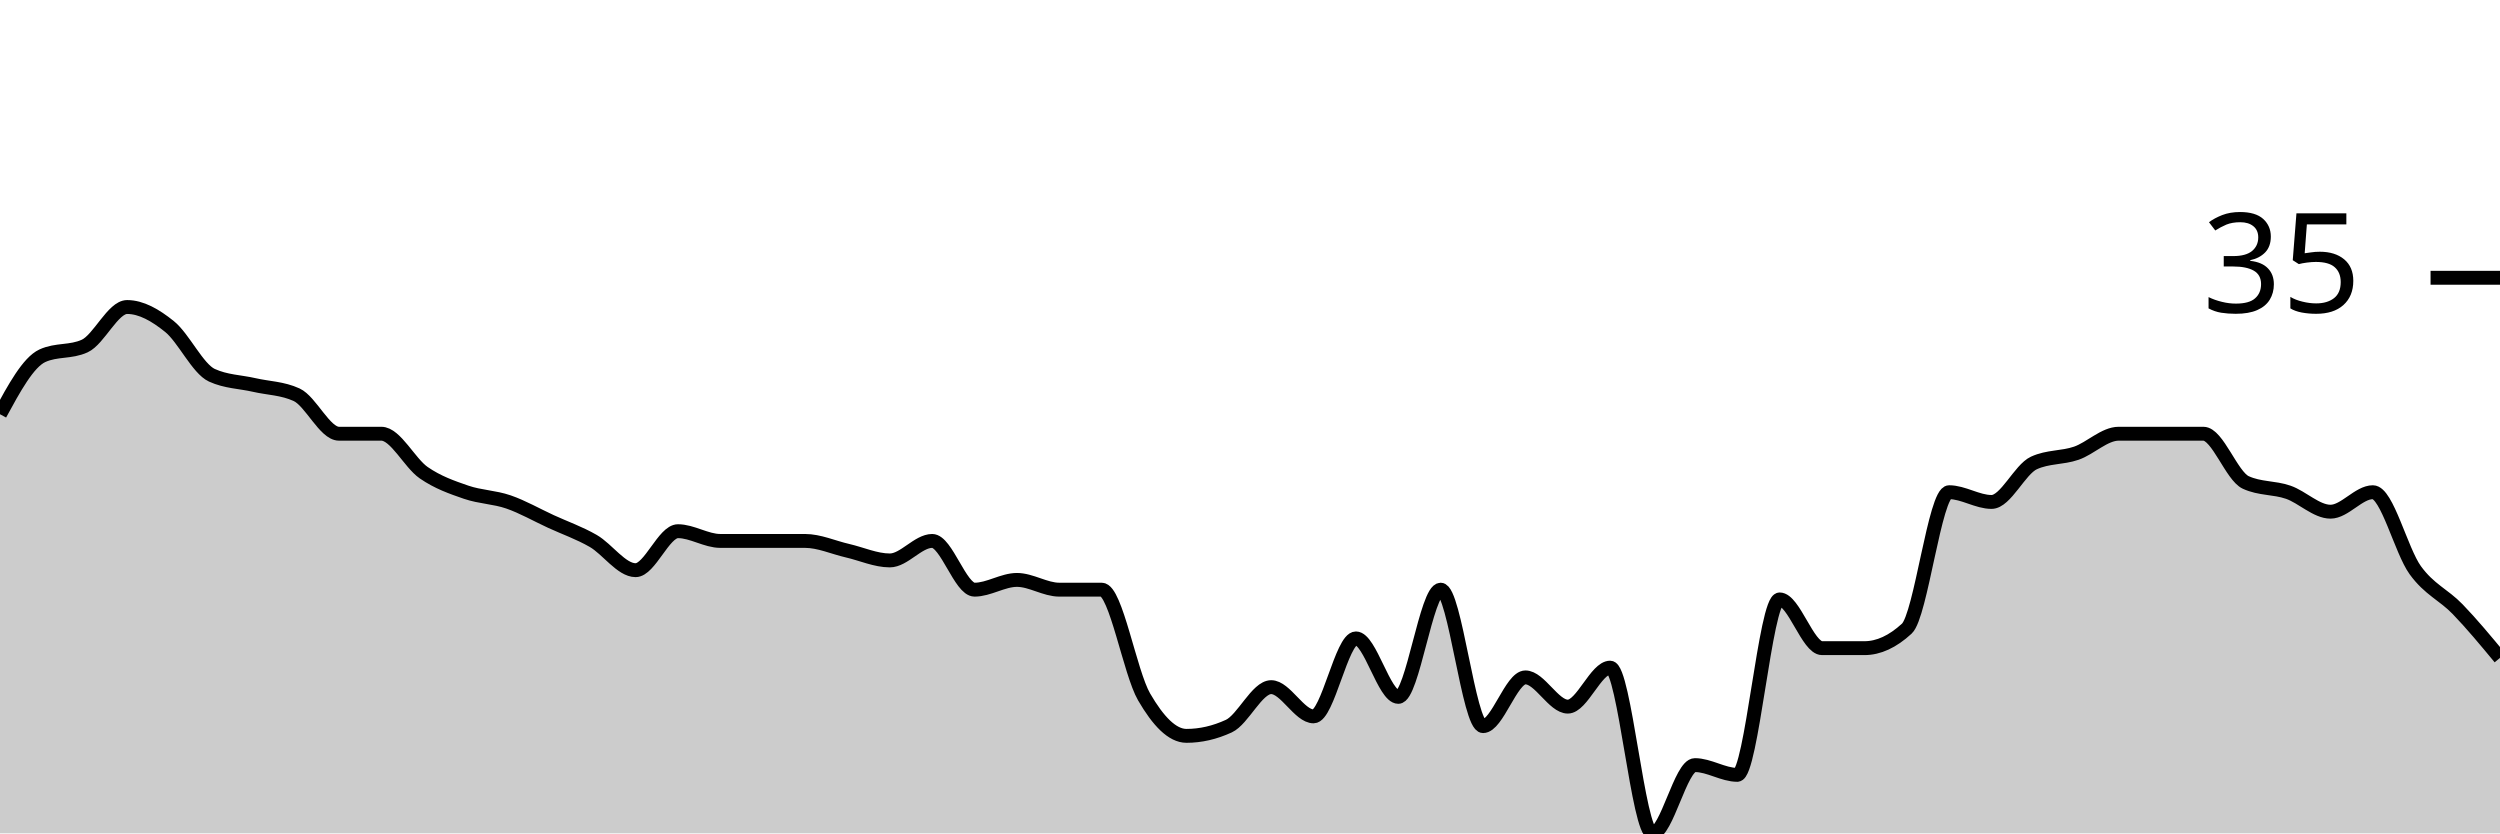
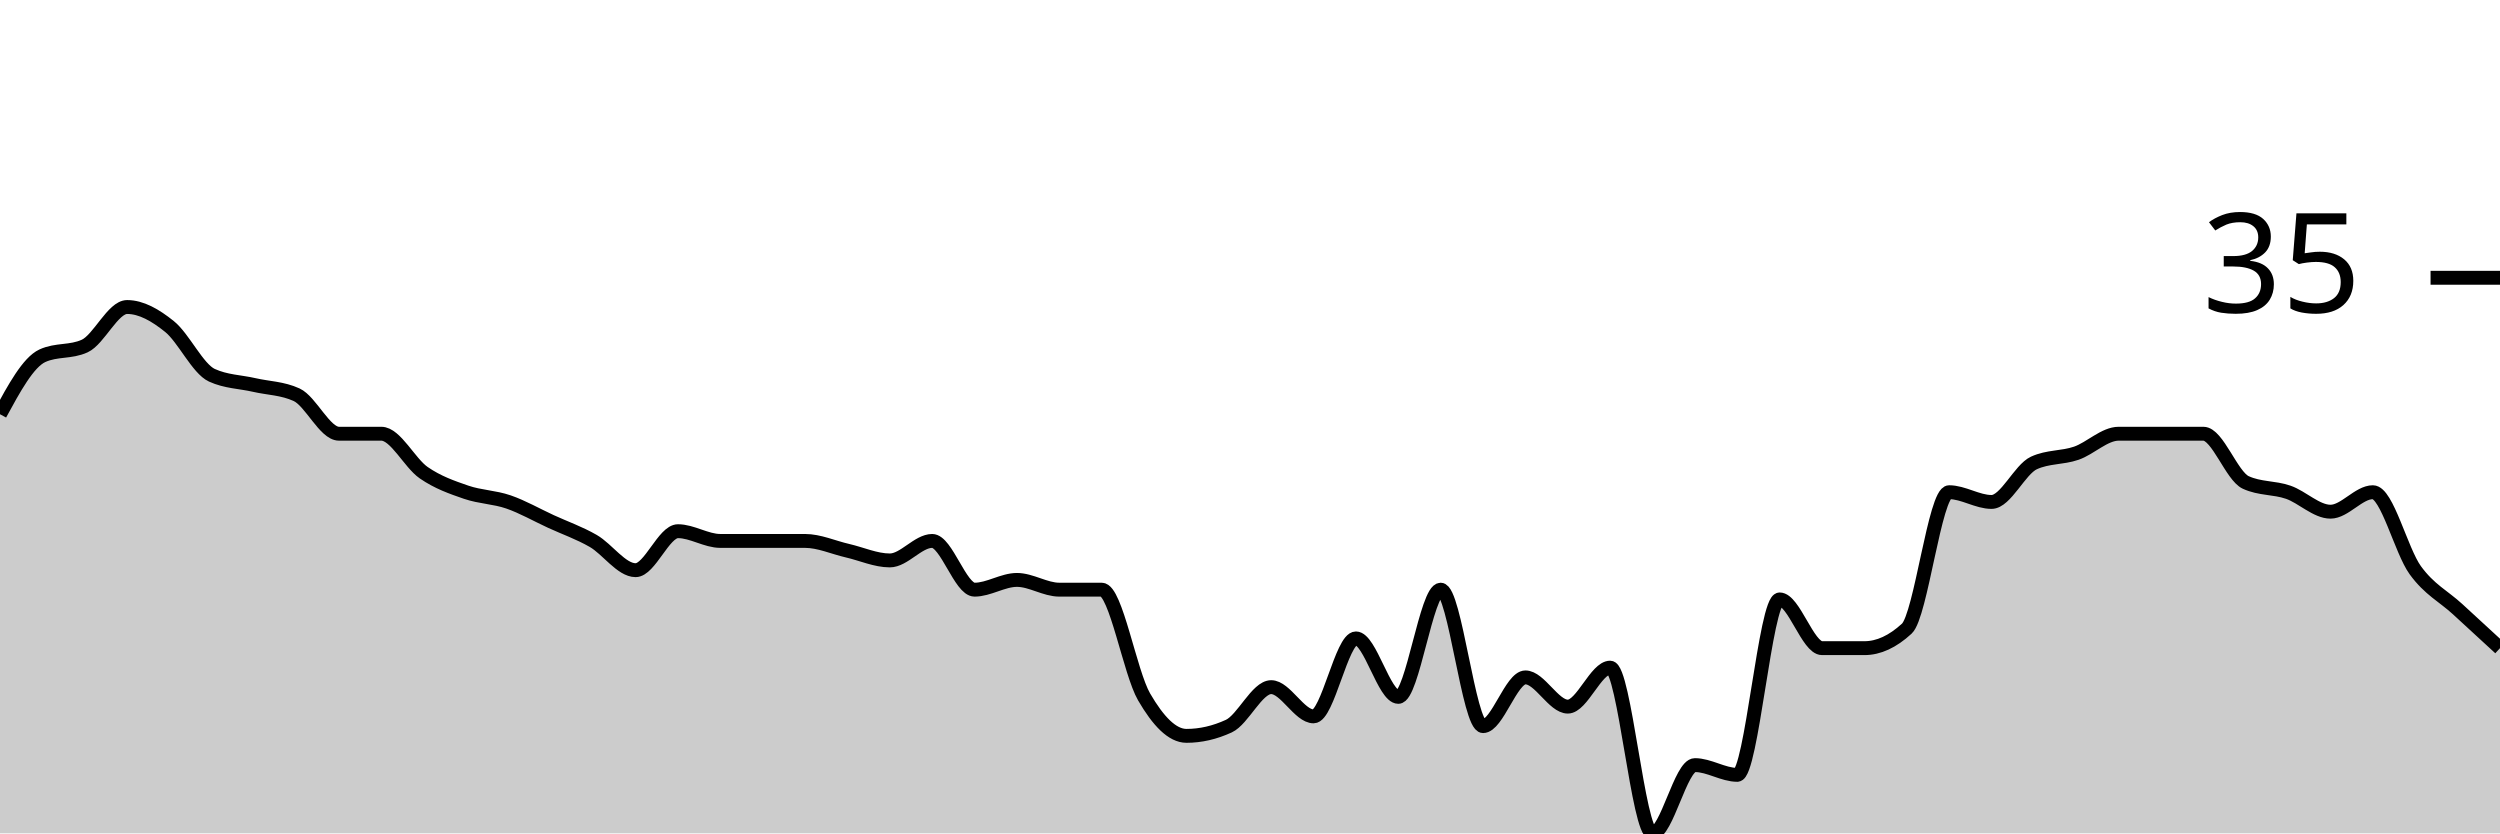
<svg xmlns="http://www.w3.org/2000/svg" viewBox="0 0 180 60">
  <g transform="translate(0,20)">
-     <path class="area" fill="rgba(0, 0, 0, 0.2)" d="M0,9.825C1.017,7.953,2.034,6.082,3.051,5.614C4.068,5.146,5.085,5.38,6.102,4.912C7.119,4.444,8.136,2.105,9.153,2.105C10.169,2.105,11.186,2.69,12.203,3.509C13.22,4.327,14.237,6.55,15.254,7.018C16.271,7.485,17.288,7.485,18.305,7.719C19.322,7.953,20.339,7.953,21.356,8.421C22.373,8.889,23.39,11.228,24.407,11.228C25.424,11.228,26.441,11.228,27.458,11.228C28.475,11.228,29.492,13.333,30.508,14.035C31.525,14.737,32.542,15.088,33.559,15.439C34.576,15.789,35.593,15.789,36.61,16.14C37.627,16.491,38.644,17.076,39.661,17.544C40.678,18.012,41.695,18.363,42.712,18.947C43.729,19.532,44.746,21.053,45.763,21.053C46.78,21.053,47.797,18.246,48.814,18.246C49.831,18.246,50.847,18.947,51.864,18.947C52.881,18.947,53.898,18.947,54.915,18.947C55.932,18.947,56.949,18.947,57.966,18.947C58.983,18.947,60,19.415,61.017,19.649C62.034,19.883,63.051,20.351,64.068,20.351C65.085,20.351,66.102,18.947,67.119,18.947C68.136,18.947,69.153,22.456,70.169,22.456C71.186,22.456,72.203,21.754,73.22,21.754C74.237,21.754,75.254,22.456,76.271,22.456C77.288,22.456,78.305,22.456,79.322,22.456C80.339,22.456,81.356,28.421,82.373,30.175C83.39,31.93,84.407,32.982,85.424,32.982C86.441,32.982,87.458,32.749,88.475,32.281C89.492,31.813,90.508,29.474,91.525,29.474C92.542,29.474,93.559,31.579,94.576,31.579C95.593,31.579,96.61,25.965,97.627,25.965C98.644,25.965,99.661,30.175,100.678,30.175C101.695,30.175,102.712,22.456,103.729,22.456C104.746,22.456,105.763,32.281,106.78,32.281C107.797,32.281,108.814,28.772,109.831,28.772C110.847,28.772,111.864,30.877,112.881,30.877C113.898,30.877,114.915,28.07,115.932,28.07C116.949,28.07,117.966,40,118.983,40C120,40,121.017,35.088,122.034,35.088C123.051,35.088,124.068,35.789,125.085,35.789C126.102,35.789,127.119,23.158,128.136,23.158C129.153,23.158,130.169,26.667,131.186,26.667C132.203,26.667,133.22,26.667,134.237,26.667C135.254,26.667,136.271,26.199,137.288,25.263C138.305,24.327,139.322,15.439,140.339,15.439C141.356,15.439,142.373,16.14,143.39,16.14C144.407,16.14,145.424,13.801,146.441,13.333C147.458,12.865,148.475,12.982,149.492,12.632C150.508,12.281,151.525,11.228,152.542,11.228C153.559,11.228,154.576,11.228,155.593,11.228C156.61,11.228,157.627,11.228,158.644,11.228C159.661,11.228,160.678,14.269,161.695,14.737C162.712,15.205,163.729,15.088,164.746,15.439C165.763,15.789,166.78,16.842,167.797,16.842C168.814,16.842,169.831,15.439,170.847,15.439C171.864,15.439,172.881,19.649,173.898,21.053C174.915,22.456,175.932,22.807,176.949,23.86C177.966,24.912,178.983,26.14,180,27.368L180,40C178.983,40,177.966,40,176.949,40C175.932,40,174.915,40,173.898,40C172.881,40,171.864,40,170.847,40C169.831,40,168.814,40,167.797,40C166.78,40,165.763,40,164.746,40C163.729,40,162.712,40,161.695,40C160.678,40,159.661,40,158.644,40C157.627,40,156.61,40,155.593,40C154.576,40,153.559,40,152.542,40C151.525,40,150.508,40,149.492,40C148.475,40,147.458,40,146.441,40C145.424,40,144.407,40,143.39,40C142.373,40,141.356,40,140.339,40C139.322,40,138.305,40,137.288,40C136.271,40,135.254,40,134.237,40C133.22,40,132.203,40,131.186,40C130.169,40,129.153,40,128.136,40C127.119,40,126.102,40,125.085,40C124.068,40,123.051,40,122.034,40C121.017,40,120,40,118.983,40C117.966,40,116.949,40,115.932,40C114.915,40,113.898,40,112.881,40C111.864,40,110.847,40,109.831,40C108.814,40,107.797,40,106.78,40C105.763,40,104.746,40,103.729,40C102.712,40,101.695,40,100.678,40C99.661,40,98.644,40,97.627,40C96.61,40,95.593,40,94.576,40C93.559,40,92.542,40,91.525,40C90.508,40,89.492,40,88.475,40C87.458,40,86.441,40,85.424,40C84.407,40,83.39,40,82.373,40C81.356,40,80.339,40,79.322,40C78.305,40,77.288,40,76.271,40C75.254,40,74.237,40,73.22,40C72.203,40,71.186,40,70.169,40C69.153,40,68.136,40,67.119,40C66.102,40,65.085,40,64.068,40C63.051,40,62.034,40,61.017,40C60,40,58.983,40,57.966,40C56.949,40,55.932,40,54.915,40C53.898,40,52.881,40,51.864,40C50.847,40,49.831,40,48.814,40C47.797,40,46.78,40,45.763,40C44.746,40,43.729,40,42.712,40C41.695,40,40.678,40,39.661,40C38.644,40,37.627,40,36.61,40C35.593,40,34.576,40,33.559,40C32.542,40,31.525,40,30.508,40C29.492,40,28.475,40,27.458,40C26.441,40,25.424,40,24.407,40C23.39,40,22.373,40,21.356,40C20.339,40,19.322,40,18.305,40C17.288,40,16.271,40,15.254,40C14.237,40,13.22,40,12.203,40C11.186,40,10.169,40,9.153,40C8.136,40,7.119,40,6.102,40C5.085,40,4.068,40,3.051,40C2.034,40,1.017,40,0,40Z" />
-     <path class="line" stroke="black" fill="none" d="M0,9.825C1.017,7.953,2.034,6.082,3.051,5.614C4.068,5.146,5.085,5.38,6.102,4.912C7.119,4.444,8.136,2.105,9.153,2.105C10.169,2.105,11.186,2.69,12.203,3.509C13.22,4.327,14.237,6.55,15.254,7.018C16.271,7.485,17.288,7.485,18.305,7.719C19.322,7.953,20.339,7.953,21.356,8.421C22.373,8.889,23.39,11.228,24.407,11.228C25.424,11.228,26.441,11.228,27.458,11.228C28.475,11.228,29.492,13.333,30.508,14.035C31.525,14.737,32.542,15.088,33.559,15.439C34.576,15.789,35.593,15.789,36.61,16.14C37.627,16.491,38.644,17.076,39.661,17.544C40.678,18.012,41.695,18.363,42.712,18.947C43.729,19.532,44.746,21.053,45.763,21.053C46.78,21.053,47.797,18.246,48.814,18.246C49.831,18.246,50.847,18.947,51.864,18.947C52.881,18.947,53.898,18.947,54.915,18.947C55.932,18.947,56.949,18.947,57.966,18.947C58.983,18.947,60,19.415,61.017,19.649C62.034,19.883,63.051,20.351,64.068,20.351C65.085,20.351,66.102,18.947,67.119,18.947C68.136,18.947,69.153,22.456,70.169,22.456C71.186,22.456,72.203,21.754,73.22,21.754C74.237,21.754,75.254,22.456,76.271,22.456C77.288,22.456,78.305,22.456,79.322,22.456C80.339,22.456,81.356,28.421,82.373,30.175C83.39,31.93,84.407,32.982,85.424,32.982C86.441,32.982,87.458,32.749,88.475,32.281C89.492,31.813,90.508,29.474,91.525,29.474C92.542,29.474,93.559,31.579,94.576,31.579C95.593,31.579,96.61,25.965,97.627,25.965C98.644,25.965,99.661,30.175,100.678,30.175C101.695,30.175,102.712,22.456,103.729,22.456C104.746,22.456,105.763,32.281,106.78,32.281C107.797,32.281,108.814,28.772,109.831,28.772C110.847,28.772,111.864,30.877,112.881,30.877C113.898,30.877,114.915,28.07,115.932,28.07C116.949,28.07,117.966,40,118.983,40C120,40,121.017,35.088,122.034,35.088C123.051,35.088,124.068,35.789,125.085,35.789C126.102,35.789,127.119,23.158,128.136,23.158C129.153,23.158,130.169,26.667,131.186,26.667C132.203,26.667,133.22,26.667,134.237,26.667C135.254,26.667,136.271,26.199,137.288,25.263C138.305,24.327,139.322,15.439,140.339,15.439C141.356,15.439,142.373,16.14,143.39,16.14C144.407,16.14,145.424,13.801,146.441,13.333C147.458,12.865,148.475,12.982,149.492,12.632C150.508,12.281,151.525,11.228,152.542,11.228C153.559,11.228,154.576,11.228,155.593,11.228C156.61,11.228,157.627,11.228,158.644,11.228C159.661,11.228,160.678,14.269,161.695,14.737C162.712,15.205,163.729,15.088,164.746,15.439C165.763,15.789,166.78,16.842,167.797,16.842C168.814,16.842,169.831,15.439,170.847,15.439C171.864,15.439,172.881,19.649,173.898,21.053C174.915,22.456,175.932,22.807,176.949,23.86C177.966,24.912,178.983,26.14,180,27.368" />
+     <path class="area" fill="rgba(0, 0, 0, 0.2)" d="M0,9.825C1.017,7.953,2.034,6.082,3.051,5.614C4.068,5.146,5.085,5.38,6.102,4.912C7.119,4.444,8.136,2.105,9.153,2.105C10.169,2.105,11.186,2.69,12.203,3.509C13.22,4.327,14.237,6.55,15.254,7.018C16.271,7.485,17.288,7.485,18.305,7.719C19.322,7.953,20.339,7.953,21.356,8.421C22.373,8.889,23.39,11.228,24.407,11.228C25.424,11.228,26.441,11.228,27.458,11.228C28.475,11.228,29.492,13.333,30.508,14.035C31.525,14.737,32.542,15.088,33.559,15.439C34.576,15.789,35.593,15.789,36.61,16.14C37.627,16.491,38.644,17.076,39.661,17.544C40.678,18.012,41.695,18.363,42.712,18.947C43.729,19.532,44.746,21.053,45.763,21.053C46.78,21.053,47.797,18.246,48.814,18.246C49.831,18.246,50.847,18.947,51.864,18.947C52.881,18.947,53.898,18.947,54.915,18.947C55.932,18.947,56.949,18.947,57.966,18.947C58.983,18.947,60,19.415,61.017,19.649C62.034,19.883,63.051,20.351,64.068,20.351C65.085,20.351,66.102,18.947,67.119,18.947C68.136,18.947,69.153,22.456,70.169,22.456C71.186,22.456,72.203,21.754,73.22,21.754C74.237,21.754,75.254,22.456,76.271,22.456C77.288,22.456,78.305,22.456,79.322,22.456C80.339,22.456,81.356,28.421,82.373,30.175C83.39,31.93,84.407,32.982,85.424,32.982C86.441,32.982,87.458,32.749,88.475,32.281C89.492,31.813,90.508,29.474,91.525,29.474C92.542,29.474,93.559,31.579,94.576,31.579C95.593,31.579,96.61,25.965,97.627,25.965C98.644,25.965,99.661,30.175,100.678,30.175C101.695,30.175,102.712,22.456,103.729,22.456C104.746,22.456,105.763,32.281,106.78,32.281C107.797,32.281,108.814,28.772,109.831,28.772C110.847,28.772,111.864,30.877,112.881,30.877C113.898,30.877,114.915,28.07,115.932,28.07C116.949,28.07,117.966,40,118.983,40C120,40,121.017,35.088,122.034,35.088C123.051,35.088,124.068,35.789,125.085,35.789C126.102,35.789,127.119,23.158,128.136,23.158C129.153,23.158,130.169,26.667,131.186,26.667C132.203,26.667,133.22,26.667,134.237,26.667C135.254,26.667,136.271,26.199,137.288,25.263C138.305,24.327,139.322,15.439,140.339,15.439C141.356,15.439,142.373,16.14,143.39,16.14C144.407,16.14,145.424,13.801,146.441,13.333C147.458,12.865,148.475,12.982,149.492,12.632C150.508,12.281,151.525,11.228,152.542,11.228C153.559,11.228,154.576,11.228,155.593,11.228C156.61,11.228,157.627,11.228,158.644,11.228C159.661,11.228,160.678,14.269,161.695,14.737C162.712,15.205,163.729,15.088,164.746,15.439C165.763,15.789,166.78,16.842,167.797,16.842C168.814,16.842,169.831,15.439,170.847,15.439C171.864,15.439,172.881,19.649,173.898,21.053C174.915,22.456,175.932,22.924,176.949,23.86C177.966,24.795,178.983,25.731,180,26.667L180,40C178.983,40,177.966,40,176.949,40C175.932,40,174.915,40,173.898,40C172.881,40,171.864,40,170.847,40C169.831,40,168.814,40,167.797,40C166.78,40,165.763,40,164.746,40C163.729,40,162.712,40,161.695,40C160.678,40,159.661,40,158.644,40C157.627,40,156.61,40,155.593,40C154.576,40,153.559,40,152.542,40C151.525,40,150.508,40,149.492,40C148.475,40,147.458,40,146.441,40C145.424,40,144.407,40,143.39,40C142.373,40,141.356,40,140.339,40C139.322,40,138.305,40,137.288,40C136.271,40,135.254,40,134.237,40C133.22,40,132.203,40,131.186,40C130.169,40,129.153,40,128.136,40C127.119,40,126.102,40,125.085,40C124.068,40,123.051,40,122.034,40C121.017,40,120,40,118.983,40C117.966,40,116.949,40,115.932,40C114.915,40,113.898,40,112.881,40C111.864,40,110.847,40,109.831,40C108.814,40,107.797,40,106.78,40C105.763,40,104.746,40,103.729,40C102.712,40,101.695,40,100.678,40C99.661,40,98.644,40,97.627,40C96.61,40,95.593,40,94.576,40C93.559,40,92.542,40,91.525,40C90.508,40,89.492,40,88.475,40C87.458,40,86.441,40,85.424,40C84.407,40,83.39,40,82.373,40C81.356,40,80.339,40,79.322,40C78.305,40,77.288,40,76.271,40C75.254,40,74.237,40,73.22,40C72.203,40,71.186,40,70.169,40C69.153,40,68.136,40,67.119,40C66.102,40,65.085,40,64.068,40C63.051,40,62.034,40,61.017,40C60,40,58.983,40,57.966,40C56.949,40,55.932,40,54.915,40C53.898,40,52.881,40,51.864,40C50.847,40,49.831,40,48.814,40C47.797,40,46.78,40,45.763,40C44.746,40,43.729,40,42.712,40C41.695,40,40.678,40,39.661,40C38.644,40,37.627,40,36.61,40C35.593,40,34.576,40,33.559,40C32.542,40,31.525,40,30.508,40C29.492,40,28.475,40,27.458,40C26.441,40,25.424,40,24.407,40C23.39,40,22.373,40,21.356,40C20.339,40,19.322,40,18.305,40C17.288,40,16.271,40,15.254,40C14.237,40,13.22,40,12.203,40C11.186,40,10.169,40,9.153,40C8.136,40,7.119,40,6.102,40C5.085,40,4.068,40,3.051,40C2.034,40,1.017,40,0,40Z" />
+     <path class="line" stroke="black" fill="none" d="M0,9.825C1.017,7.953,2.034,6.082,3.051,5.614C4.068,5.146,5.085,5.38,6.102,4.912C7.119,4.444,8.136,2.105,9.153,2.105C10.169,2.105,11.186,2.69,12.203,3.509C13.22,4.327,14.237,6.55,15.254,7.018C16.271,7.485,17.288,7.485,18.305,7.719C19.322,7.953,20.339,7.953,21.356,8.421C22.373,8.889,23.39,11.228,24.407,11.228C25.424,11.228,26.441,11.228,27.458,11.228C28.475,11.228,29.492,13.333,30.508,14.035C31.525,14.737,32.542,15.088,33.559,15.439C34.576,15.789,35.593,15.789,36.61,16.14C37.627,16.491,38.644,17.076,39.661,17.544C40.678,18.012,41.695,18.363,42.712,18.947C43.729,19.532,44.746,21.053,45.763,21.053C46.78,21.053,47.797,18.246,48.814,18.246C49.831,18.246,50.847,18.947,51.864,18.947C52.881,18.947,53.898,18.947,54.915,18.947C55.932,18.947,56.949,18.947,57.966,18.947C58.983,18.947,60,19.415,61.017,19.649C62.034,19.883,63.051,20.351,64.068,20.351C65.085,20.351,66.102,18.947,67.119,18.947C68.136,18.947,69.153,22.456,70.169,22.456C71.186,22.456,72.203,21.754,73.22,21.754C74.237,21.754,75.254,22.456,76.271,22.456C77.288,22.456,78.305,22.456,79.322,22.456C80.339,22.456,81.356,28.421,82.373,30.175C83.39,31.93,84.407,32.982,85.424,32.982C86.441,32.982,87.458,32.749,88.475,32.281C89.492,31.813,90.508,29.474,91.525,29.474C92.542,29.474,93.559,31.579,94.576,31.579C95.593,31.579,96.61,25.965,97.627,25.965C98.644,25.965,99.661,30.175,100.678,30.175C101.695,30.175,102.712,22.456,103.729,22.456C104.746,22.456,105.763,32.281,106.78,32.281C107.797,32.281,108.814,28.772,109.831,28.772C110.847,28.772,111.864,30.877,112.881,30.877C113.898,30.877,114.915,28.07,115.932,28.07C116.949,28.07,117.966,40,118.983,40C120,40,121.017,35.088,122.034,35.088C123.051,35.088,124.068,35.789,125.085,35.789C126.102,35.789,127.119,23.158,128.136,23.158C129.153,23.158,130.169,26.667,131.186,26.667C132.203,26.667,133.22,26.667,134.237,26.667C135.254,26.667,136.271,26.199,137.288,25.263C138.305,24.327,139.322,15.439,140.339,15.439C141.356,15.439,142.373,16.14,143.39,16.14C144.407,16.14,145.424,13.801,146.441,13.333C147.458,12.865,148.475,12.982,149.492,12.632C150.508,12.281,151.525,11.228,152.542,11.228C153.559,11.228,154.576,11.228,155.593,11.228C156.61,11.228,157.627,11.228,158.644,11.228C159.661,11.228,160.678,14.269,161.695,14.737C162.712,15.205,163.729,15.088,164.746,15.439C165.763,15.789,166.78,16.842,167.797,16.842C168.814,16.842,169.831,15.439,170.847,15.439C171.864,15.439,172.881,19.649,173.898,21.053C174.915,22.456,175.932,22.924,176.949,23.86C177.966,24.795,178.983,25.731,180,26.667" />
    <path class="axis-ceiling" stroke-width="1" stroke="black" fill="none" d="M175,0L180,0" />
    <text class="axis-ceiling-label" font-family="sans-serif" text-anchor="end" font-size="10px" x="170" y="2.5">35</text>
  </g>
</svg>
